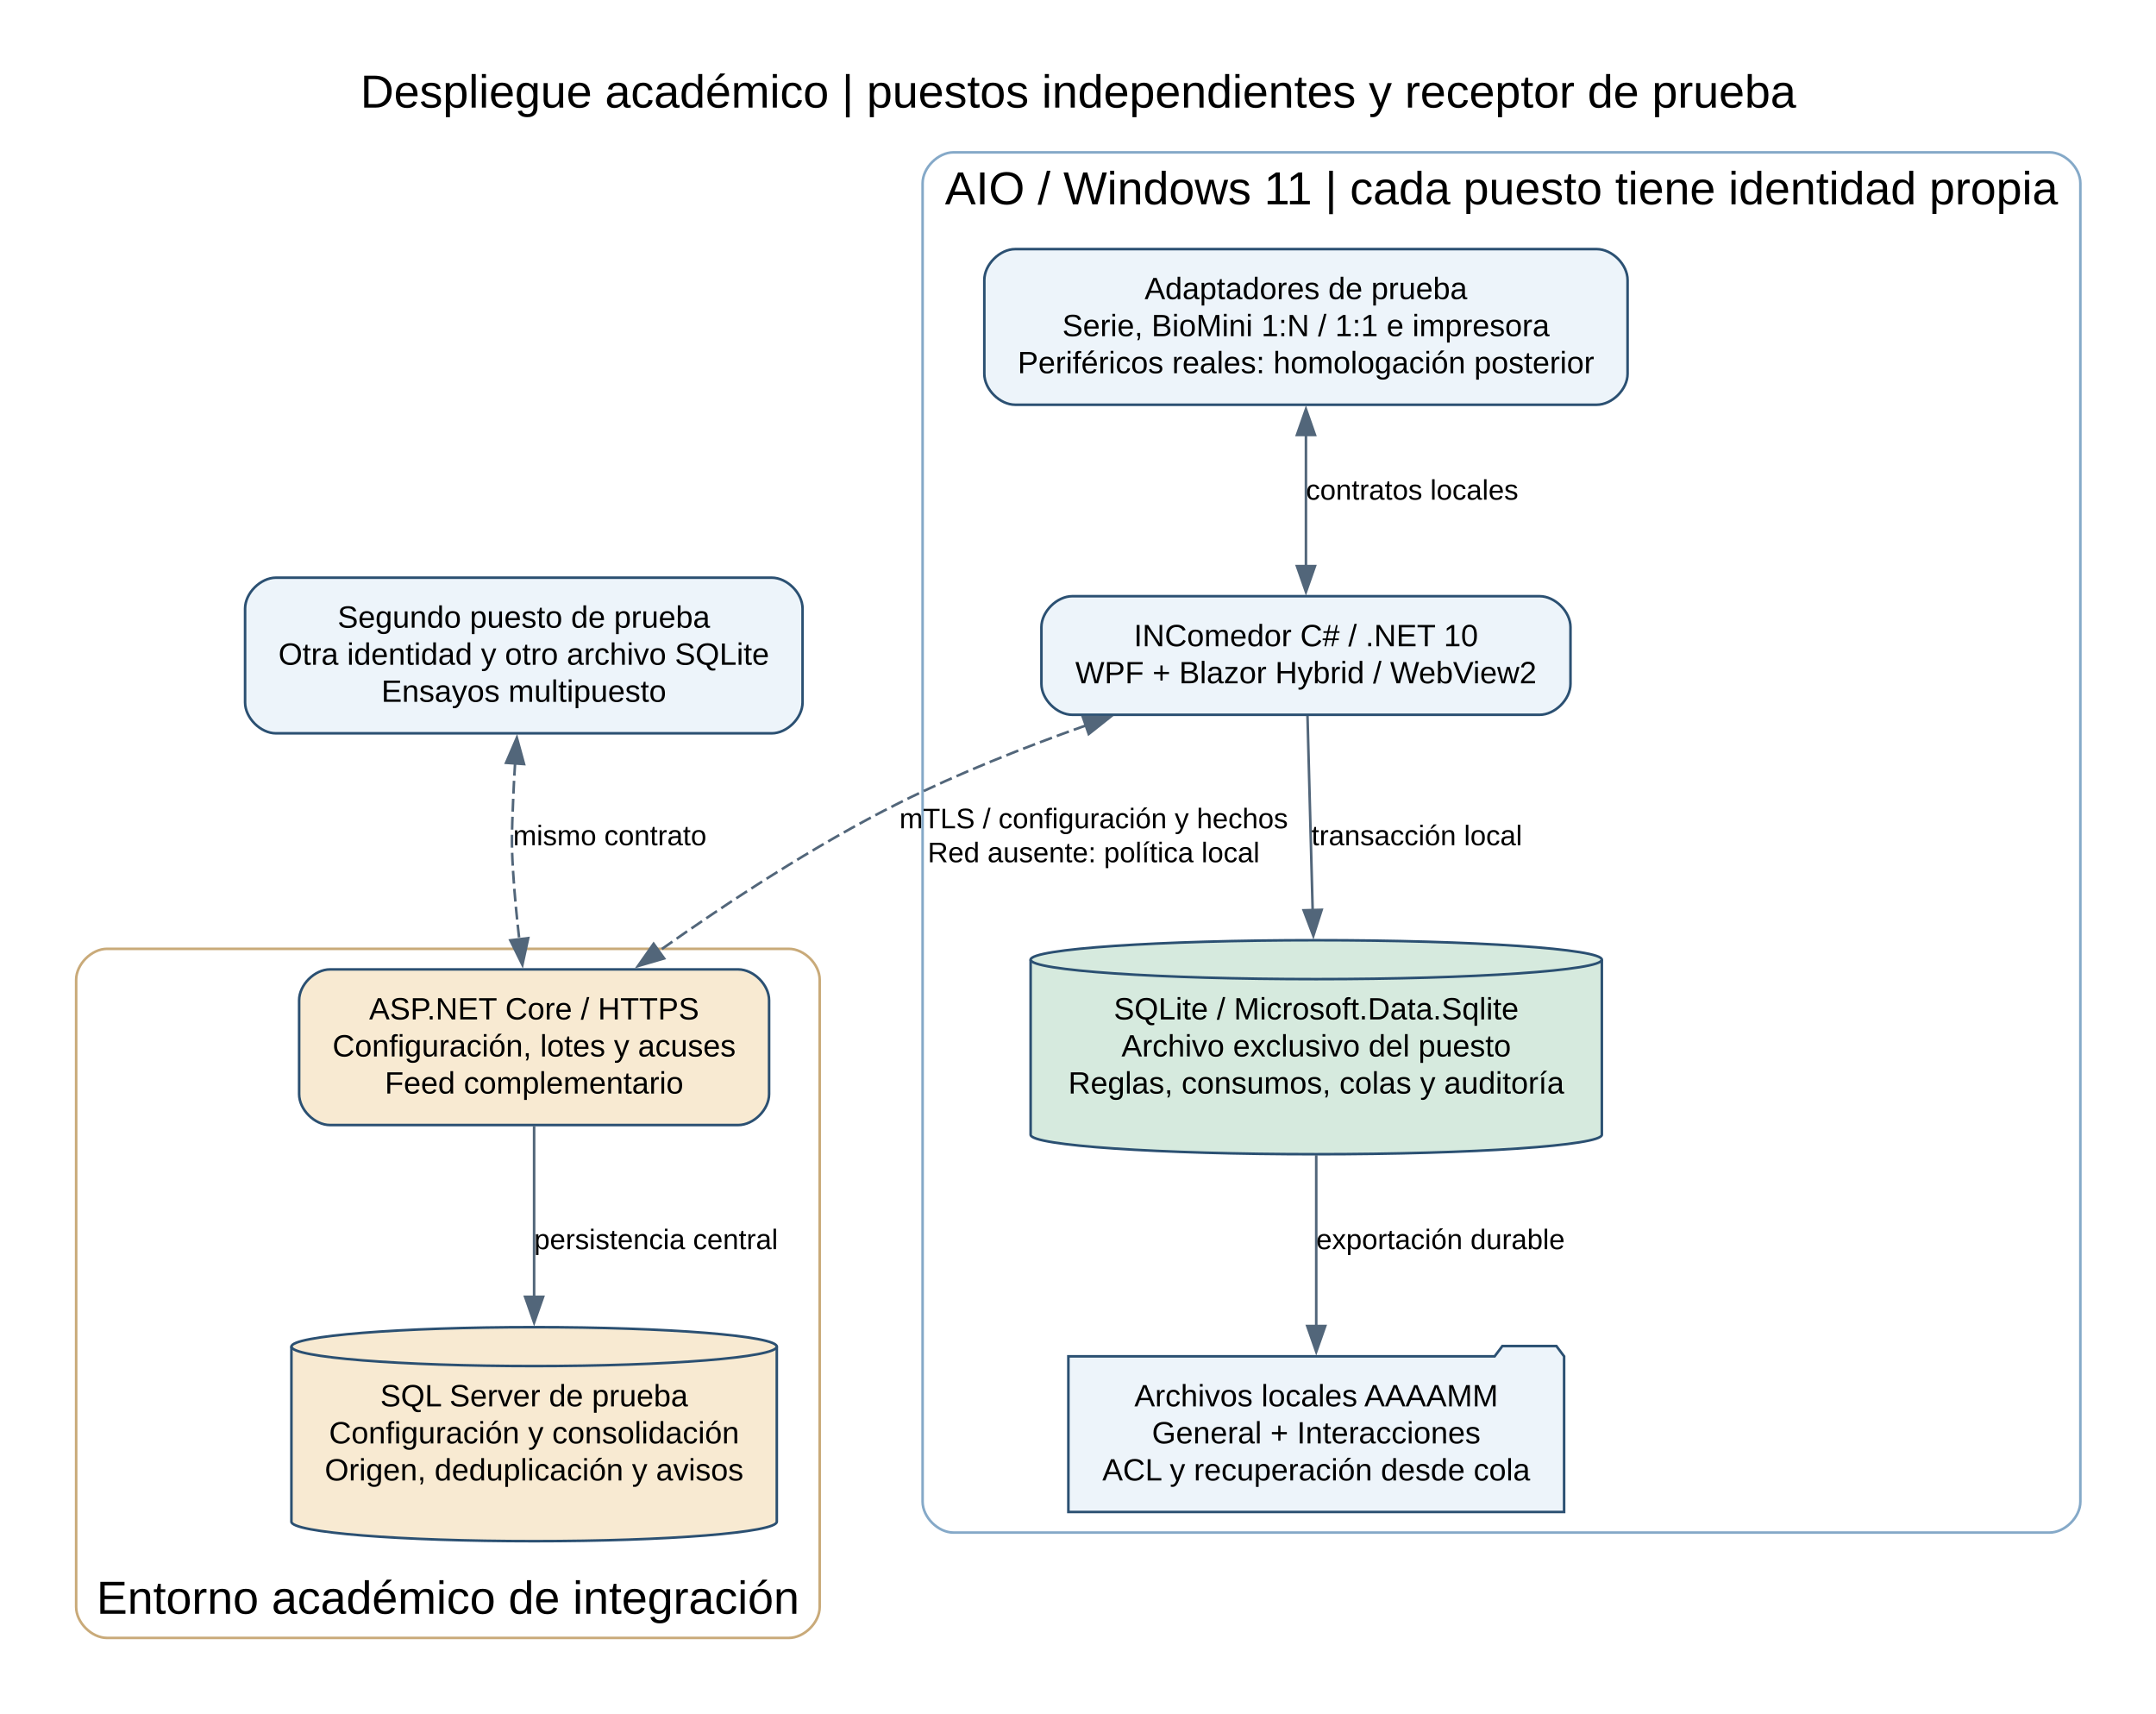
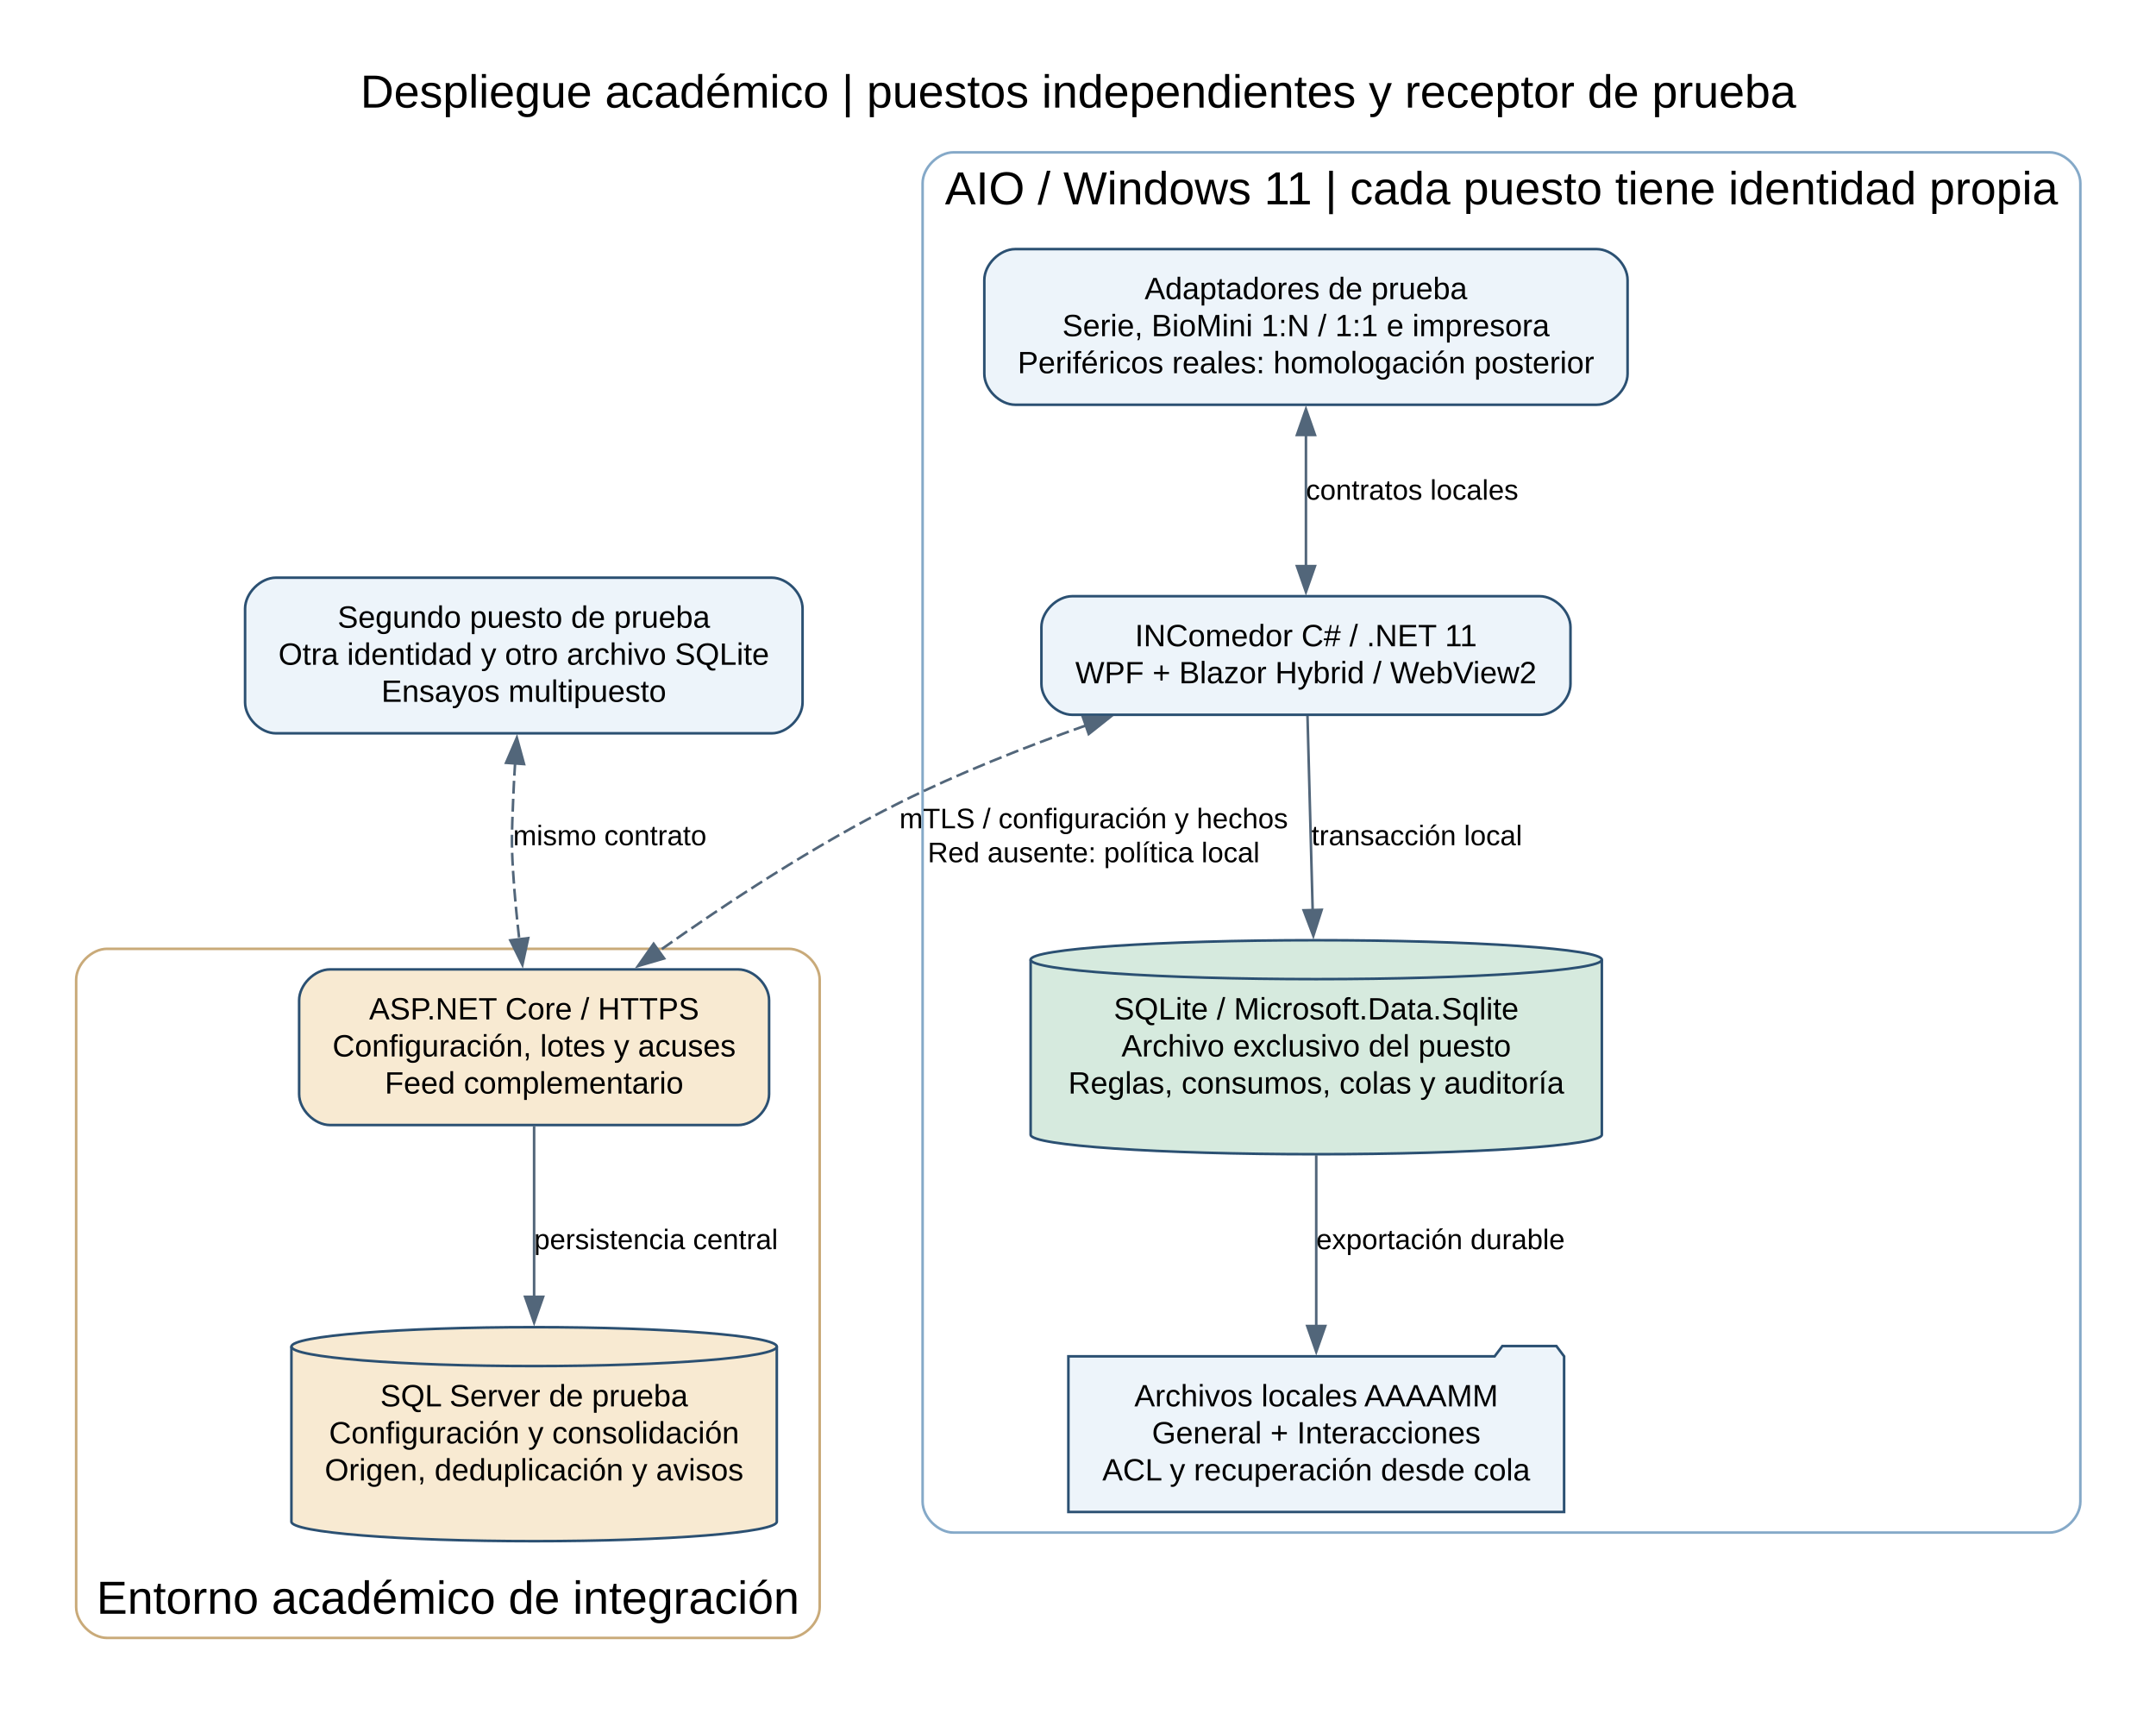
<svg xmlns="http://www.w3.org/2000/svg" width="838pt" height="666pt" viewBox="0.00 0.00 838.00 666.00">
  <g id="graph0" class="graph" transform="scale(1 1) rotate(0) translate(21.6 644.48)">
    <polygon fill="white" stroke="none" points="-21.6,21.6 -21.6,-644.48 816.6,-644.48 816.6,21.6 -21.6,21.6" />
    <text xml:space="preserve" text-anchor="middle" x="397.5" y="-602.68" font-family="Arial" font-size="18.00">Despliegue académico | puestos independientes y receptor de prueba</text>
    <g id="clust1" class="cluster">
      <path fill="white" stroke="#85a9c8" d="M349,-48.94C349,-48.94 775,-48.94 775,-48.94 781,-48.94 787,-54.94 787,-60.94 787,-60.94 787,-573.28 787,-573.28 787,-579.28 781,-585.28 775,-585.28 775,-585.28 349,-585.28 349,-585.28 343,-585.28 337,-579.28 337,-573.28 337,-573.28 337,-60.94 337,-60.94 337,-54.94 343,-48.94 349,-48.94" />
      <text xml:space="preserve" text-anchor="middle" x="562" y="-565.08" font-family="Arial" font-size="18.00">AIO / Windows 11 | cada puesto tiene identidad propia</text>
    </g>
    <g id="clust2" class="cluster">
      <path fill="white" stroke="#c9aa79" d="M20,-8C20,-8 285,-8 285,-8 291,-8 297,-14 297,-20 297,-20 297,-263.78 297,-263.78 297,-269.78 291,-275.78 285,-275.78 285,-275.78 20,-275.78 20,-275.78 14,-275.78 8,-269.78 8,-263.78 8,-263.78 8,-20 8,-20 8,-14 14,-8 20,-8" />
      <text xml:space="preserve" text-anchor="middle" x="152.5" y="-17.4" font-family="Arial" font-size="18.00">Entorno académico de integración</text>
    </g>
    <g id="node1" class="node">
      <path fill="#edf4fa" stroke="#2b5072" d="M576.82,-412.8C576.82,-412.8 395.18,-412.8 395.18,-412.8 389.18,-412.8 383.18,-406.8 383.18,-400.8 383.18,-400.8 383.18,-378.72 383.18,-378.72 383.18,-372.72 389.18,-366.72 395.18,-366.72 395.18,-366.72 576.82,-366.72 576.82,-366.72 582.82,-366.72 588.82,-372.72 588.82,-378.72 588.82,-378.72 588.82,-400.8 588.82,-400.8 588.82,-406.8 582.82,-412.8 576.82,-412.8" />
-       <text xml:space="preserve" text-anchor="middle" x="486" y="-393.36" font-family="Arial" font-size="12.00">INComedor C# / .NET 10</text>
+       <text xml:space="preserve" text-anchor="middle" x="486" y="-393.36" font-family="Arial" font-size="12.00">INComedor C# / .NET 11</text>
      <text xml:space="preserve" text-anchor="middle" x="486" y="-378.96" font-family="Arial" font-size="12.00">WPF + Blazor Hybrid / WebView2</text>
    </g>
    <g id="node2" class="node">
      <path fill="#d6eade" stroke="#2b5072" d="M601.01,-271.56C601.01,-275.73 551.25,-279.12 490,-279.12 428.75,-279.12 378.99,-275.73 378.99,-271.56 378.99,-271.56 378.99,-203.52 378.99,-203.52 378.99,-199.35 428.75,-195.96 490,-195.96 551.25,-195.96 601.01,-199.35 601.01,-203.52 601.01,-203.52 601.01,-271.56 601.01,-271.56" />
      <path fill="none" stroke="#2b5072" d="M601.01,-271.56C601.01,-267.39 551.25,-264 490,-264 428.75,-264 378.99,-267.39 378.99,-271.56" />
      <text xml:space="preserve" text-anchor="middle" x="490" y="-248.34" font-family="Arial" font-size="12.00">SQLite / Microsoft.Data.Sqlite</text>
      <text xml:space="preserve" text-anchor="middle" x="490" y="-233.94" font-family="Arial" font-size="12.00">Archivo exclusivo del puesto</text>
      <text xml:space="preserve" text-anchor="middle" x="490" y="-219.54" font-family="Arial" font-size="12.00">Reglas, consumos, colas y auditoría</text>
    </g>
    <g id="edge1" class="edge">
      <path fill="none" stroke="#52667a" d="M486.6,-366.27C487.13,-346.31 487.93,-316.38 488.62,-290.51" />
      <polygon fill="#52667a" stroke="#52667a" points="492.11,-290.94 488.87,-280.85 485.11,-290.75 492.11,-290.94" />
      <text xml:space="preserve" text-anchor="middle" x="529.08" y="-316.02" font-family="Arial" font-size="11.00">transacción local</text>
    </g>
    <g id="node5" class="node">
      <path fill="#f8ead2" stroke="#2b5072" d="M265.33,-267.78C265.33,-267.78 106.67,-267.78 106.67,-267.78 100.67,-267.78 94.67,-261.78 94.67,-255.78 94.67,-255.78 94.67,-219.3 94.67,-219.3 94.67,-213.3 100.67,-207.3 106.67,-207.3 106.67,-207.3 265.33,-207.3 265.33,-207.3 271.33,-207.3 277.33,-213.3 277.33,-219.3 277.33,-219.3 277.33,-255.78 277.33,-255.78 277.33,-261.78 271.33,-267.78 265.33,-267.78" />
      <text xml:space="preserve" text-anchor="middle" x="186" y="-248.34" font-family="Arial" font-size="12.00">ASP.NET Core / HTTPS</text>
      <text xml:space="preserve" text-anchor="middle" x="186" y="-233.94" font-family="Arial" font-size="12.00">Configuración, lotes y acuses</text>
      <text xml:space="preserve" text-anchor="middle" x="186" y="-219.54" font-family="Arial" font-size="12.00">Feed complementario</text>
    </g>
    <g id="edge5" class="edge">
      <path fill="none" stroke="#52667a" stroke-dasharray="5,2" d="M400.44,-362.56C376.5,-354.1 350.8,-343.92 327.99,-332.52 295.22,-316.15 260.92,-293.62 234.23,-274.71" />
      <polygon fill="#52667a" stroke="#52667a" points="399.28,-365.86 409.87,-365.83 401.57,-359.25 399.28,-365.86" />
      <polygon fill="#52667a" stroke="#52667a" points="236.53,-272.05 226.36,-269.08 232.45,-277.74 236.53,-272.05" />
      <text xml:space="preserve" text-anchor="middle" x="403.49" y="-322.62" font-family="Arial" font-size="11.00">mTLS / configuración y hechos</text>
      <text xml:space="preserve" text-anchor="middle" x="403.49" y="-309.42" font-family="Arial" font-size="11.00">Red ausente: política local</text>
    </g>
    <g id="node3" class="node">
      <polygon fill="#edf4fa" stroke="#2b5072" points="586.34,-117.42 583.34,-121.42 562.34,-121.42 559.34,-117.42 393.66,-117.42 393.66,-56.94 586.34,-56.94 586.34,-117.42" />
      <text xml:space="preserve" text-anchor="middle" x="490" y="-97.98" font-family="Arial" font-size="12.00">Archivos locales AAAAMM</text>
      <text xml:space="preserve" text-anchor="middle" x="490" y="-83.58" font-family="Arial" font-size="12.00">General + Interacciones</text>
      <text xml:space="preserve" text-anchor="middle" x="490" y="-69.18" font-family="Arial" font-size="12.00">ACL y recuperación desde cola</text>
    </g>
    <g id="edge2" class="edge">
      <path fill="none" stroke="#52667a" d="M490,-195.61C490,-174.86 490,-149.74 490,-129.01" />
      <polygon fill="#52667a" stroke="#52667a" points="493.5,-129.2 490,-119.2 486.5,-129.2 493.5,-129.2" />
      <text xml:space="preserve" text-anchor="middle" x="538.31" y="-159.06" font-family="Arial" font-size="11.00">exportación durable</text>
    </g>
    <g id="node4" class="node">
      <path fill="#edf4fa" stroke="#2b5072" d="M599.01,-547.68C599.01,-547.68 372.99,-547.68 372.99,-547.68 366.99,-547.68 360.99,-541.68 360.99,-535.68 360.99,-535.68 360.99,-499.2 360.99,-499.2 360.99,-493.2 366.99,-487.2 372.99,-487.2 372.99,-487.2 599.01,-487.2 599.01,-487.2 605.01,-487.2 611.01,-493.2 611.01,-499.2 611.01,-499.2 611.01,-535.68 611.01,-535.68 611.01,-541.68 605.01,-547.68 599.01,-547.68" />
      <text xml:space="preserve" text-anchor="middle" x="486" y="-528.24" font-family="Arial" font-size="12.00">Adaptadores de prueba</text>
      <text xml:space="preserve" text-anchor="middle" x="486" y="-513.84" font-family="Arial" font-size="12.00">Serie, BioMini 1:N / 1:1 e impresora</text>
      <text xml:space="preserve" text-anchor="middle" x="486" y="-499.44" font-family="Arial" font-size="12.00">Periféricos reales: homologación posterior</text>
    </g>
    <g id="edge3" class="edge">
      <path fill="none" stroke="#52667a" d="M486,-475.55C486,-458.97 486,-440.06 486,-424.31" />
      <polygon fill="#52667a" stroke="#52667a" points="482.5,-475.46 486,-485.46 489.5,-475.46 482.5,-475.46" />
      <polygon fill="#52667a" stroke="#52667a" points="489.5,-424.48 486,-414.48 482.5,-424.48 489.5,-424.48" />
      <text xml:space="preserve" text-anchor="middle" x="527.27" y="-450.3" font-family="Arial" font-size="11.00">contratos locales</text>
    </g>
    <g id="node6" class="node">
      <path fill="#f8ead2" stroke="#2b5072" d="M280.33,-121.2C280.33,-125.37 238.05,-128.76 186,-128.76 133.95,-128.76 91.67,-125.37 91.67,-121.2 91.67,-121.2 91.67,-53.16 91.67,-53.16 91.67,-48.99 133.95,-45.6 186,-45.6 238.05,-45.6 280.33,-48.99 280.33,-53.16 280.33,-53.16 280.33,-121.2 280.33,-121.2" />
      <path fill="none" stroke="#2b5072" d="M280.33,-121.2C280.33,-117.03 238.05,-113.64 186,-113.64 133.95,-113.64 91.67,-117.03 91.67,-121.2" />
      <text xml:space="preserve" text-anchor="middle" x="186" y="-97.98" font-family="Arial" font-size="12.00">SQL Server de prueba</text>
      <text xml:space="preserve" text-anchor="middle" x="186" y="-83.58" font-family="Arial" font-size="12.00">Configuración y consolidación</text>
      <text xml:space="preserve" text-anchor="middle" x="186" y="-69.18" font-family="Arial" font-size="12.00">Origen, deduplicación y avisos</text>
    </g>
    <g id="edge4" class="edge">
      <path fill="none" stroke="#52667a" d="M186,-206.87C186,-187.86 186,-162.66 186,-140.37" />
      <polygon fill="#52667a" stroke="#52667a" points="189.5,-140.55 186,-130.55 182.5,-140.55 189.5,-140.55" />
      <text xml:space="preserve" text-anchor="middle" x="233.38" y="-159.06" font-family="Arial" font-size="11.00">persistencia central</text>
    </g>
    <g id="node7" class="node">
      <path fill="#edf4fa" stroke="#2b5072" d="M278.34,-420C278.34,-420 85.66,-420 85.66,-420 79.66,-420 73.66,-414 73.66,-408 73.66,-408 73.66,-371.52 73.66,-371.52 73.66,-365.52 79.66,-359.52 85.66,-359.52 85.66,-359.52 278.34,-359.52 278.34,-359.52 284.34,-359.52 290.34,-365.52 290.34,-371.52 290.34,-371.52 290.34,-408 290.34,-408 290.34,-414 284.34,-420 278.34,-420" />
      <text xml:space="preserve" text-anchor="middle" x="182" y="-400.56" font-family="Arial" font-size="12.00">Segundo puesto de prueba</text>
      <text xml:space="preserve" text-anchor="middle" x="182" y="-386.16" font-family="Arial" font-size="12.00">Otra identidad y otro archivo SQLite</text>
      <text xml:space="preserve" text-anchor="middle" x="182" y="-371.76" font-family="Arial" font-size="12.00">Ensayos multipuesto</text>
    </g>
    <g id="edge6" class="edge">
      <path fill="none" stroke="#52667a" stroke-dasharray="5,2" d="M178.61,-348.06C178.28,-342.84 178,-337.55 177.81,-332.52 177.37,-320.79 177.1,-317.83 177.81,-306.12 178.33,-297.43 179.24,-288.14 180.25,-279.31" />
      <polygon fill="#52667a" stroke="#52667a" points="175.1,-348.06 179.29,-357.79 182.08,-347.57 175.1,-348.06" />
      <polygon fill="#52667a" stroke="#52667a" points="183.7,-279.93 181.45,-269.58 176.76,-279.08 183.7,-279.93" />
      <text xml:space="preserve" text-anchor="middle" x="215.41" y="-316.02" font-family="Arial" font-size="11.00">mismo contrato</text>
    </g>
  </g>
</svg>
